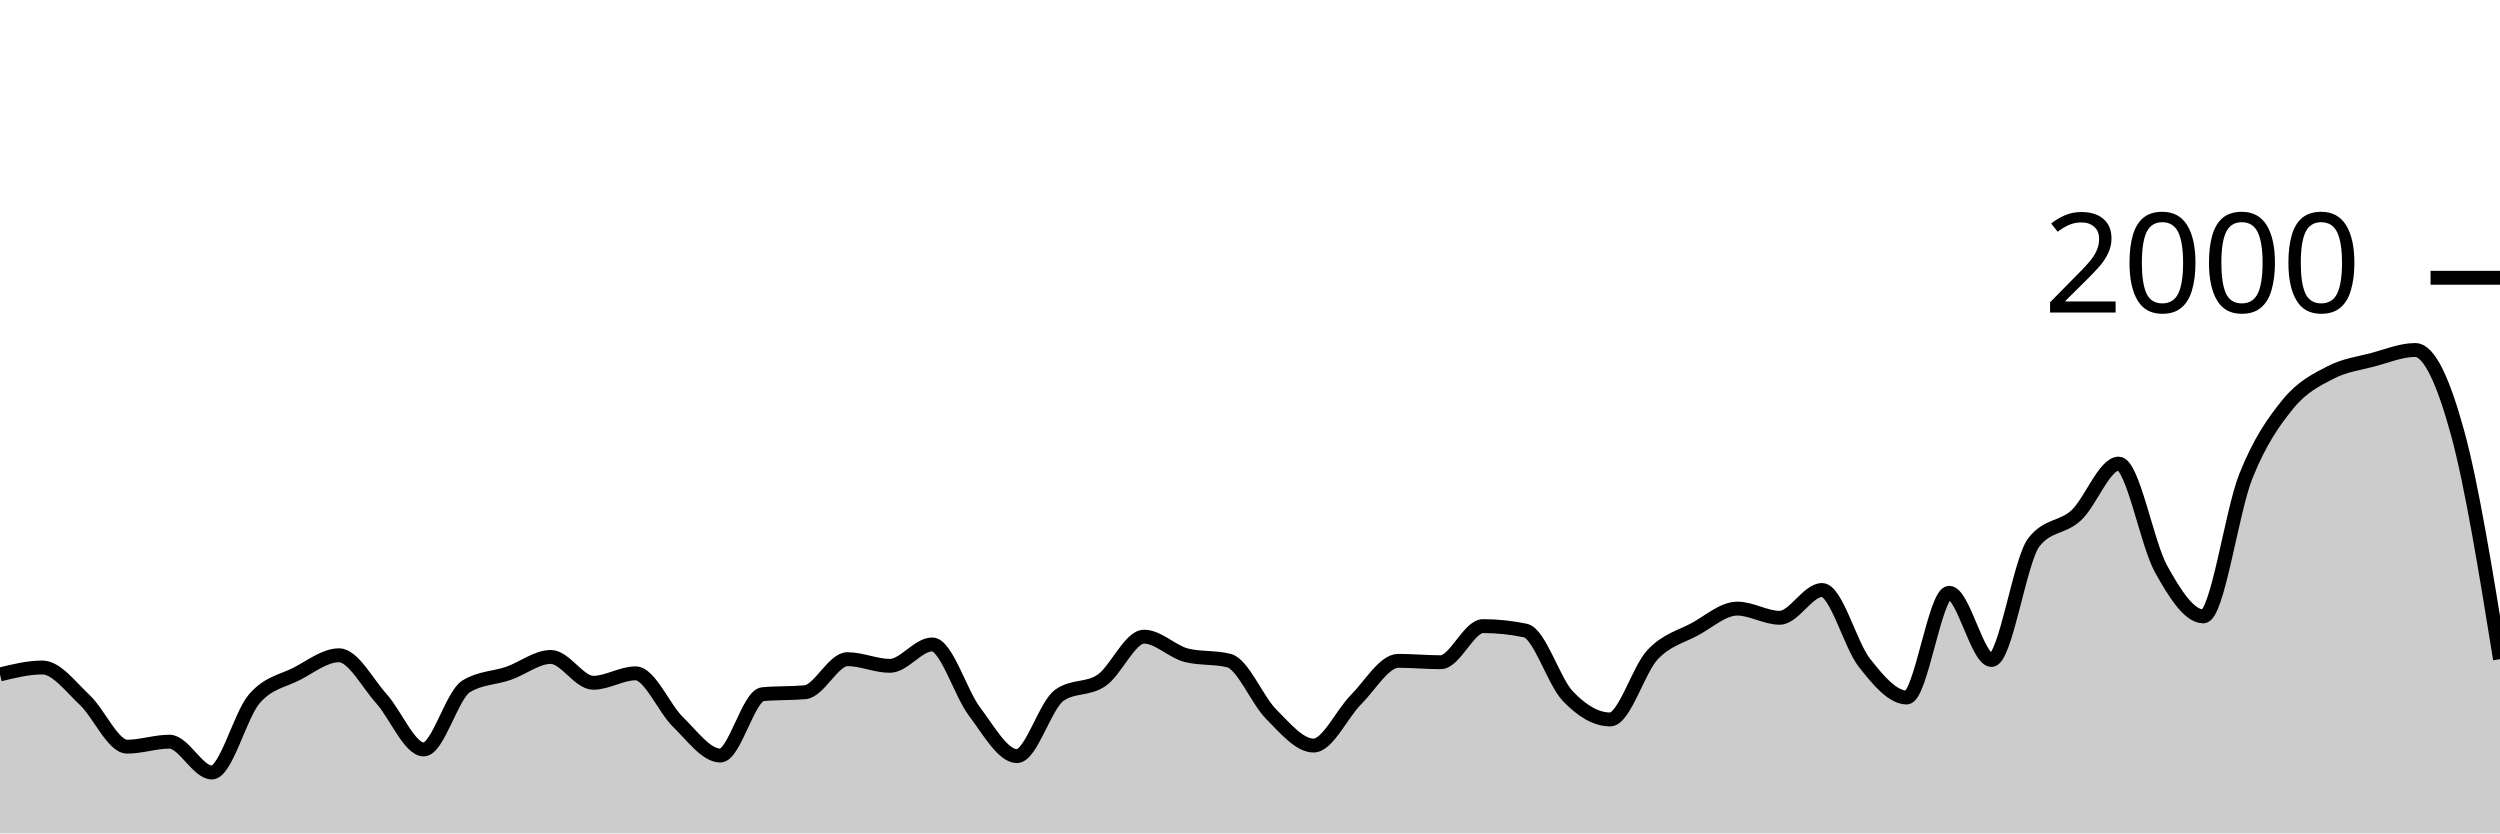
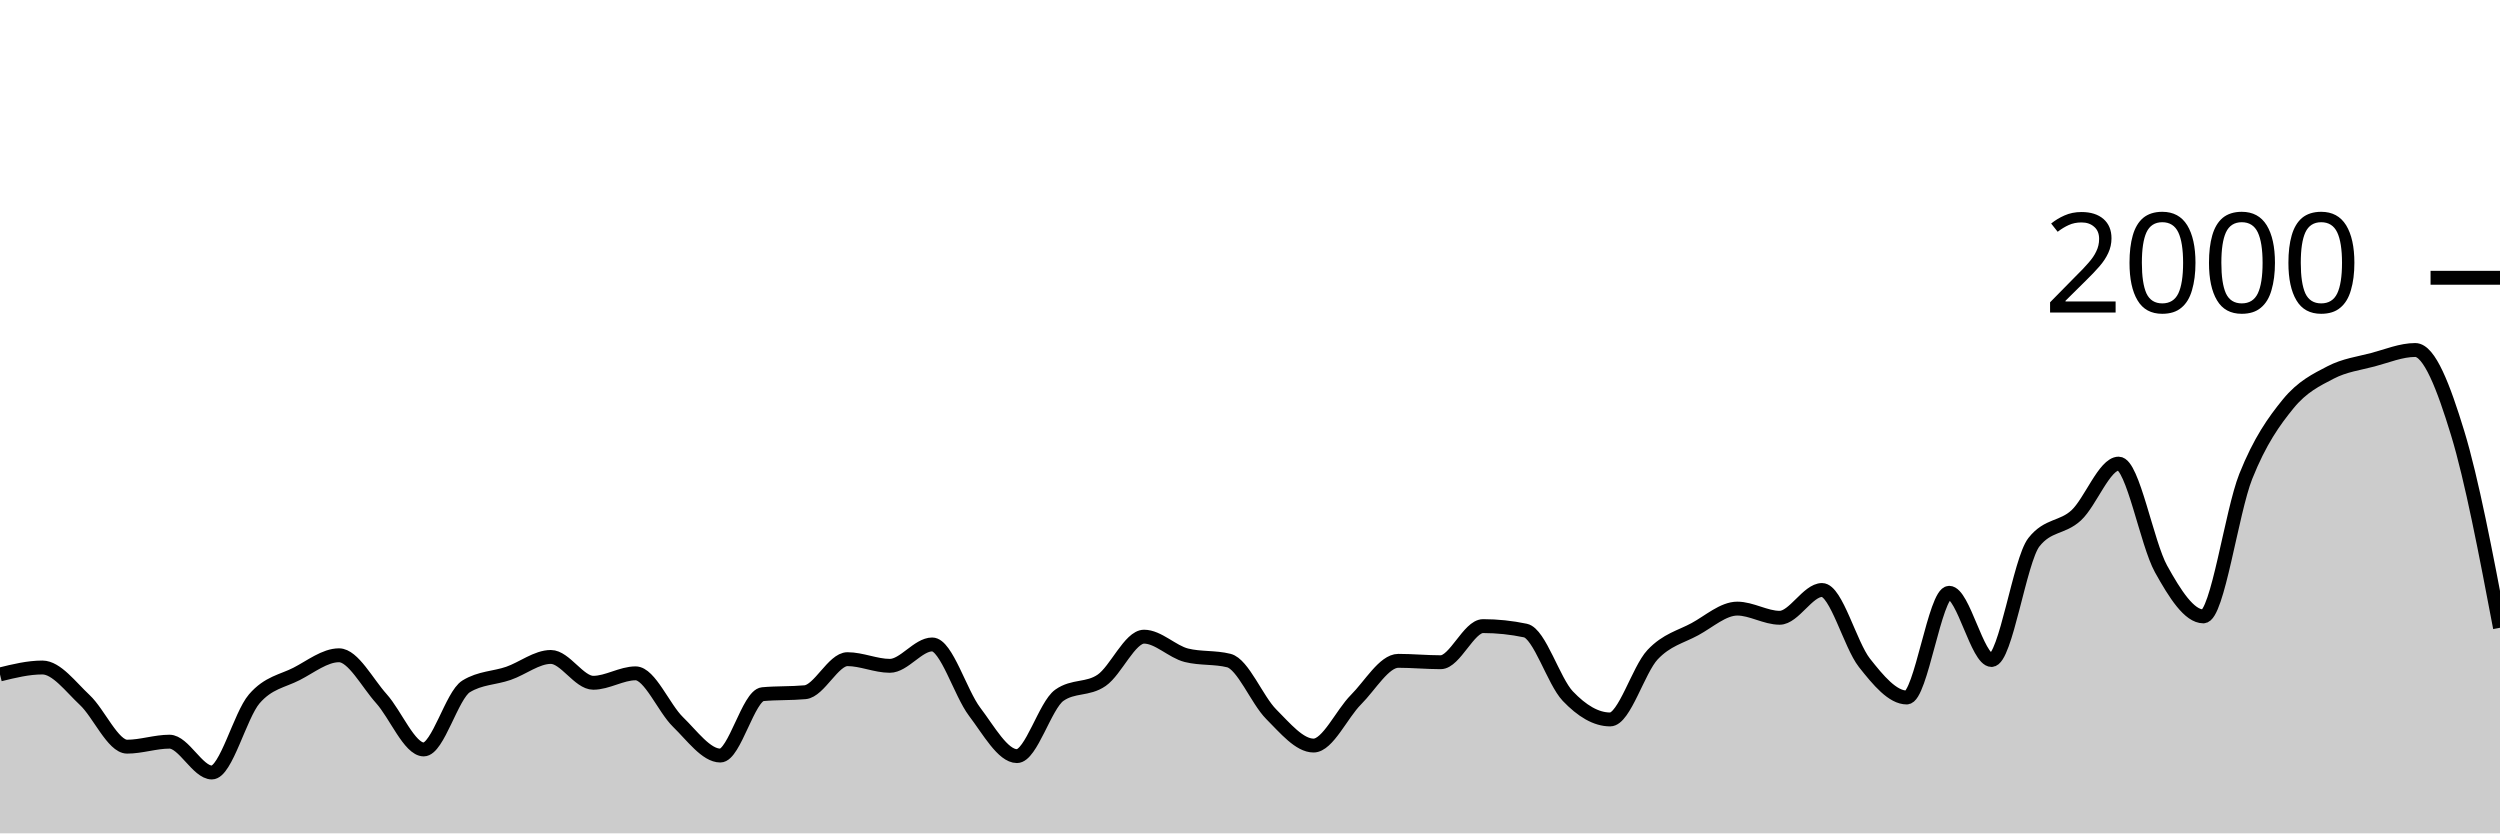
<svg xmlns="http://www.w3.org/2000/svg" viewBox="0 0 180 60">
  <g transform="translate(0,20)">
-     <path class="area" fill="rgba(0, 0, 0, 0.2)" d="M0,28.56C1.017,28.31,2.034,28.06,3.051,28.06C4.068,28.06,5.085,29.45,6.102,30.4C7.119,31.35,8.136,33.76,9.153,33.76C10.169,33.76,11.186,33.4,12.203,33.4C13.22,33.4,14.237,35.62,15.254,35.62C16.271,35.62,17.288,31.503,18.305,30.32C19.322,29.137,20.339,29.043,21.356,28.52C22.373,27.997,23.39,27.18,24.407,27.18C25.424,27.18,26.441,29.17,27.458,30.3C28.475,31.43,29.492,33.96,30.508,33.96C31.525,33.96,32.542,30.047,33.559,29.42C34.576,28.793,35.593,28.833,36.61,28.48C37.627,28.127,38.644,27.3,39.661,27.3C40.678,27.3,41.695,29.16,42.712,29.16C43.729,29.16,44.746,28.48,45.763,28.48C46.78,28.48,47.797,30.993,48.814,31.98C49.831,32.967,50.847,34.4,51.864,34.4C52.881,34.4,53.898,30.073,54.915,29.98C55.932,29.887,56.949,29.933,57.966,29.84C58.983,29.747,60,27.46,61.017,27.46C62.034,27.46,63.051,27.94,64.068,27.94C65.085,27.94,66.102,26.4,67.119,26.4C68.136,26.4,69.153,29.9,70.169,31.24C71.186,32.58,72.203,34.44,73.22,34.44C74.237,34.44,75.254,30.78,76.271,30.06C77.288,29.34,78.305,29.683,79.322,28.98C80.339,28.277,81.356,25.84,82.373,25.84C83.39,25.84,84.407,26.927,85.424,27.18C86.441,27.433,87.458,27.307,88.475,27.56C89.492,27.813,90.508,30.4,91.525,31.42C92.542,32.44,93.559,33.68,94.576,33.68C95.593,33.68,96.61,31.397,97.627,30.38C98.644,29.363,99.661,27.58,100.678,27.58C101.695,27.58,102.712,27.68,103.729,27.68C104.746,27.68,105.763,25.08,106.78,25.08C107.797,25.08,108.814,25.187,109.831,25.4C110.847,25.613,111.864,29.053,112.881,30.12C113.898,31.187,114.915,31.8,115.932,31.8C116.949,31.8,117.966,28.223,118.983,27.14C120,26.057,121.017,25.853,122.034,25.3C123.051,24.747,124.068,23.82,125.085,23.82C126.102,23.82,127.119,24.48,128.136,24.48C129.153,24.48,130.169,22.48,131.186,22.48C132.203,22.48,133.22,26.43,134.237,27.72C135.254,29.01,136.271,30.22,137.288,30.22C138.305,30.22,139.322,22.68,140.339,22.68C141.356,22.68,142.373,27.52,143.39,27.52C144.407,27.52,145.424,20.333,146.441,19.04C147.458,17.747,148.475,18.043,149.492,17.1C150.508,16.157,151.525,13.38,152.542,13.38C153.559,13.38,154.576,19.127,155.593,20.96C156.61,22.793,157.627,24.38,158.644,24.38C159.661,24.38,160.678,16.85,161.695,14.3C162.712,11.75,163.729,10.327,164.746,9.08C165.763,7.833,166.78,7.35,167.797,6.82C168.814,6.29,169.831,6.17,170.847,5.9C171.864,5.63,172.881,5.2,173.898,5.2C174.915,5.2,175.932,7.47,176.949,11.18C177.966,14.89,178.983,21.175,180,27.46L180,40C178.983,40,177.966,40,176.949,40C175.932,40,174.915,40,173.898,40C172.881,40,171.864,40,170.847,40C169.831,40,168.814,40,167.797,40C166.78,40,165.763,40,164.746,40C163.729,40,162.712,40,161.695,40C160.678,40,159.661,40,158.644,40C157.627,40,156.61,40,155.593,40C154.576,40,153.559,40,152.542,40C151.525,40,150.508,40,149.492,40C148.475,40,147.458,40,146.441,40C145.424,40,144.407,40,143.39,40C142.373,40,141.356,40,140.339,40C139.322,40,138.305,40,137.288,40C136.271,40,135.254,40,134.237,40C133.22,40,132.203,40,131.186,40C130.169,40,129.153,40,128.136,40C127.119,40,126.102,40,125.085,40C124.068,40,123.051,40,122.034,40C121.017,40,120,40,118.983,40C117.966,40,116.949,40,115.932,40C114.915,40,113.898,40,112.881,40C111.864,40,110.847,40,109.831,40C108.814,40,107.797,40,106.78,40C105.763,40,104.746,40,103.729,40C102.712,40,101.695,40,100.678,40C99.661,40,98.644,40,97.627,40C96.61,40,95.593,40,94.576,40C93.559,40,92.542,40,91.525,40C90.508,40,89.492,40,88.475,40C87.458,40,86.441,40,85.424,40C84.407,40,83.39,40,82.373,40C81.356,40,80.339,40,79.322,40C78.305,40,77.288,40,76.271,40C75.254,40,74.237,40,73.22,40C72.203,40,71.186,40,70.169,40C69.153,40,68.136,40,67.119,40C66.102,40,65.085,40,64.068,40C63.051,40,62.034,40,61.017,40C60,40,58.983,40,57.966,40C56.949,40,55.932,40,54.915,40C53.898,40,52.881,40,51.864,40C50.847,40,49.831,40,48.814,40C47.797,40,46.78,40,45.763,40C44.746,40,43.729,40,42.712,40C41.695,40,40.678,40,39.661,40C38.644,40,37.627,40,36.61,40C35.593,40,34.576,40,33.559,40C32.542,40,31.525,40,30.508,40C29.492,40,28.475,40,27.458,40C26.441,40,25.424,40,24.407,40C23.39,40,22.373,40,21.356,40C20.339,40,19.322,40,18.305,40C17.288,40,16.271,40,15.254,40C14.237,40,13.22,40,12.203,40C11.186,40,10.169,40,9.153,40C8.136,40,7.119,40,6.102,40C5.085,40,4.068,40,3.051,40C2.034,40,1.017,40,0,40Z" />
-     <path class="line" stroke="black" fill="none" d="M0,28.56C1.017,28.31,2.034,28.06,3.051,28.06C4.068,28.06,5.085,29.45,6.102,30.4C7.119,31.35,8.136,33.76,9.153,33.76C10.169,33.76,11.186,33.4,12.203,33.4C13.22,33.4,14.237,35.62,15.254,35.62C16.271,35.62,17.288,31.503,18.305,30.32C19.322,29.137,20.339,29.043,21.356,28.52C22.373,27.997,23.39,27.18,24.407,27.18C25.424,27.18,26.441,29.17,27.458,30.3C28.475,31.43,29.492,33.96,30.508,33.96C31.525,33.96,32.542,30.047,33.559,29.42C34.576,28.793,35.593,28.833,36.61,28.48C37.627,28.127,38.644,27.3,39.661,27.3C40.678,27.3,41.695,29.16,42.712,29.16C43.729,29.16,44.746,28.48,45.763,28.48C46.78,28.48,47.797,30.993,48.814,31.98C49.831,32.967,50.847,34.4,51.864,34.4C52.881,34.4,53.898,30.073,54.915,29.98C55.932,29.887,56.949,29.933,57.966,29.84C58.983,29.747,60,27.46,61.017,27.46C62.034,27.46,63.051,27.94,64.068,27.94C65.085,27.94,66.102,26.4,67.119,26.4C68.136,26.4,69.153,29.9,70.169,31.24C71.186,32.58,72.203,34.44,73.22,34.44C74.237,34.44,75.254,30.78,76.271,30.06C77.288,29.34,78.305,29.683,79.322,28.98C80.339,28.277,81.356,25.84,82.373,25.84C83.39,25.84,84.407,26.927,85.424,27.18C86.441,27.433,87.458,27.307,88.475,27.56C89.492,27.813,90.508,30.4,91.525,31.42C92.542,32.44,93.559,33.68,94.576,33.68C95.593,33.68,96.61,31.397,97.627,30.38C98.644,29.363,99.661,27.58,100.678,27.58C101.695,27.58,102.712,27.68,103.729,27.68C104.746,27.68,105.763,25.08,106.78,25.08C107.797,25.08,108.814,25.187,109.831,25.4C110.847,25.613,111.864,29.053,112.881,30.12C113.898,31.187,114.915,31.8,115.932,31.8C116.949,31.8,117.966,28.223,118.983,27.14C120,26.057,121.017,25.853,122.034,25.3C123.051,24.747,124.068,23.82,125.085,23.82C126.102,23.82,127.119,24.48,128.136,24.48C129.153,24.48,130.169,22.48,131.186,22.48C132.203,22.48,133.22,26.43,134.237,27.72C135.254,29.01,136.271,30.22,137.288,30.22C138.305,30.22,139.322,22.68,140.339,22.68C141.356,22.68,142.373,27.52,143.39,27.52C144.407,27.52,145.424,20.333,146.441,19.04C147.458,17.747,148.475,18.043,149.492,17.1C150.508,16.157,151.525,13.38,152.542,13.38C153.559,13.38,154.576,19.127,155.593,20.96C156.61,22.793,157.627,24.38,158.644,24.38C159.661,24.38,160.678,16.85,161.695,14.3C162.712,11.75,163.729,10.327,164.746,9.08C165.763,7.833,166.78,7.35,167.797,6.82C168.814,6.29,169.831,6.17,170.847,5.9C171.864,5.63,172.881,5.2,173.898,5.2C174.915,5.2,175.932,7.47,176.949,11.18C177.966,14.89,178.983,21.175,180,27.46" />
+     <path class="area" fill="rgba(0, 0, 0, 0.2)" d="M0,28.56C1.017,28.31,2.034,28.06,3.051,28.06C4.068,28.06,5.085,29.45,6.102,30.4C7.119,31.35,8.136,33.76,9.153,33.76C10.169,33.76,11.186,33.4,12.203,33.4C13.22,33.4,14.237,35.62,15.254,35.62C16.271,35.62,17.288,31.503,18.305,30.32C19.322,29.137,20.339,29.043,21.356,28.52C22.373,27.997,23.39,27.18,24.407,27.18C25.424,27.18,26.441,29.17,27.458,30.3C28.475,31.43,29.492,33.96,30.508,33.96C31.525,33.96,32.542,30.047,33.559,29.42C34.576,28.793,35.593,28.833,36.61,28.48C37.627,28.127,38.644,27.3,39.661,27.3C40.678,27.3,41.695,29.16,42.712,29.16C43.729,29.16,44.746,28.48,45.763,28.48C46.78,28.48,47.797,30.993,48.814,31.98C49.831,32.967,50.847,34.4,51.864,34.4C52.881,34.4,53.898,30.073,54.915,29.98C55.932,29.887,56.949,29.933,57.966,29.84C58.983,29.747,60,27.46,61.017,27.46C62.034,27.46,63.051,27.94,64.068,27.94C65.085,27.94,66.102,26.4,67.119,26.4C68.136,26.4,69.153,29.9,70.169,31.24C71.186,32.58,72.203,34.44,73.22,34.44C74.237,34.44,75.254,30.78,76.271,30.06C77.288,29.34,78.305,29.683,79.322,28.98C80.339,28.277,81.356,25.84,82.373,25.84C83.39,25.84,84.407,26.927,85.424,27.18C86.441,27.433,87.458,27.307,88.475,27.56C89.492,27.813,90.508,30.4,91.525,31.42C92.542,32.44,93.559,33.68,94.576,33.68C95.593,33.68,96.61,31.397,97.627,30.38C98.644,29.363,99.661,27.58,100.678,27.58C101.695,27.58,102.712,27.68,103.729,27.68C104.746,27.68,105.763,25.08,106.78,25.08C107.797,25.08,108.814,25.187,109.831,25.4C110.847,25.613,111.864,29.053,112.881,30.12C113.898,31.187,114.915,31.8,115.932,31.8C116.949,31.8,117.966,28.223,118.983,27.14C120,26.057,121.017,25.853,122.034,25.3C123.051,24.747,124.068,23.82,125.085,23.82C126.102,23.82,127.119,24.48,128.136,24.48C129.153,24.48,130.169,22.48,131.186,22.48C132.203,22.48,133.22,26.43,134.237,27.72C135.254,29.01,136.271,30.22,137.288,30.22C138.305,30.22,139.322,22.68,140.339,22.68C141.356,22.68,142.373,27.52,143.39,27.52C144.407,27.52,145.424,20.333,146.441,19.04C147.458,17.747,148.475,18.043,149.492,17.1C150.508,16.157,151.525,13.38,152.542,13.38C153.559,13.38,154.576,19.127,155.593,20.96C156.61,22.793,157.627,24.38,158.644,24.38C159.661,24.38,160.678,16.85,161.695,14.3C162.712,11.75,163.729,10.327,164.746,9.08C165.763,7.833,166.78,7.35,167.797,6.82C168.814,6.29,169.831,6.17,170.847,5.9C171.864,5.63,172.881,5.2,173.898,5.2C174.915,5.2,175.932,7.847,176.949,11.18C177.966,14.513,178.983,19.857,180,25.2L180,40C178.983,40,177.966,40,176.949,40C175.932,40,174.915,40,173.898,40C172.881,40,171.864,40,170.847,40C169.831,40,168.814,40,167.797,40C166.78,40,165.763,40,164.746,40C163.729,40,162.712,40,161.695,40C160.678,40,159.661,40,158.644,40C157.627,40,156.61,40,155.593,40C154.576,40,153.559,40,152.542,40C151.525,40,150.508,40,149.492,40C148.475,40,147.458,40,146.441,40C145.424,40,144.407,40,143.39,40C142.373,40,141.356,40,140.339,40C139.322,40,138.305,40,137.288,40C136.271,40,135.254,40,134.237,40C133.22,40,132.203,40,131.186,40C130.169,40,129.153,40,128.136,40C127.119,40,126.102,40,125.085,40C124.068,40,123.051,40,122.034,40C121.017,40,120,40,118.983,40C117.966,40,116.949,40,115.932,40C114.915,40,113.898,40,112.881,40C111.864,40,110.847,40,109.831,40C108.814,40,107.797,40,106.78,40C105.763,40,104.746,40,103.729,40C102.712,40,101.695,40,100.678,40C99.661,40,98.644,40,97.627,40C96.61,40,95.593,40,94.576,40C93.559,40,92.542,40,91.525,40C90.508,40,89.492,40,88.475,40C87.458,40,86.441,40,85.424,40C84.407,40,83.39,40,82.373,40C81.356,40,80.339,40,79.322,40C78.305,40,77.288,40,76.271,40C75.254,40,74.237,40,73.22,40C72.203,40,71.186,40,70.169,40C69.153,40,68.136,40,67.119,40C66.102,40,65.085,40,64.068,40C63.051,40,62.034,40,61.017,40C60,40,58.983,40,57.966,40C56.949,40,55.932,40,54.915,40C53.898,40,52.881,40,51.864,40C50.847,40,49.831,40,48.814,40C47.797,40,46.78,40,45.763,40C44.746,40,43.729,40,42.712,40C41.695,40,40.678,40,39.661,40C38.644,40,37.627,40,36.61,40C35.593,40,34.576,40,33.559,40C32.542,40,31.525,40,30.508,40C29.492,40,28.475,40,27.458,40C26.441,40,25.424,40,24.407,40C23.39,40,22.373,40,21.356,40C20.339,40,19.322,40,18.305,40C17.288,40,16.271,40,15.254,40C14.237,40,13.22,40,12.203,40C11.186,40,10.169,40,9.153,40C8.136,40,7.119,40,6.102,40C5.085,40,4.068,40,3.051,40C2.034,40,1.017,40,0,40Z" />
+     <path class="line" stroke="black" fill="none" d="M0,28.56C1.017,28.31,2.034,28.06,3.051,28.06C4.068,28.06,5.085,29.45,6.102,30.4C7.119,31.35,8.136,33.76,9.153,33.76C10.169,33.76,11.186,33.4,12.203,33.4C13.22,33.4,14.237,35.62,15.254,35.62C16.271,35.62,17.288,31.503,18.305,30.32C19.322,29.137,20.339,29.043,21.356,28.52C22.373,27.997,23.39,27.18,24.407,27.18C25.424,27.18,26.441,29.17,27.458,30.3C28.475,31.43,29.492,33.96,30.508,33.96C31.525,33.96,32.542,30.047,33.559,29.42C34.576,28.793,35.593,28.833,36.61,28.48C37.627,28.127,38.644,27.3,39.661,27.3C40.678,27.3,41.695,29.16,42.712,29.16C43.729,29.16,44.746,28.48,45.763,28.48C46.78,28.48,47.797,30.993,48.814,31.98C49.831,32.967,50.847,34.4,51.864,34.4C52.881,34.4,53.898,30.073,54.915,29.98C55.932,29.887,56.949,29.933,57.966,29.84C58.983,29.747,60,27.46,61.017,27.46C62.034,27.46,63.051,27.94,64.068,27.94C65.085,27.94,66.102,26.4,67.119,26.4C68.136,26.4,69.153,29.9,70.169,31.24C71.186,32.58,72.203,34.44,73.22,34.44C74.237,34.44,75.254,30.78,76.271,30.06C77.288,29.34,78.305,29.683,79.322,28.98C80.339,28.277,81.356,25.84,82.373,25.84C83.39,25.84,84.407,26.927,85.424,27.18C86.441,27.433,87.458,27.307,88.475,27.56C89.492,27.813,90.508,30.4,91.525,31.42C92.542,32.44,93.559,33.68,94.576,33.68C95.593,33.68,96.61,31.397,97.627,30.38C98.644,29.363,99.661,27.58,100.678,27.58C101.695,27.58,102.712,27.68,103.729,27.68C104.746,27.68,105.763,25.08,106.78,25.08C107.797,25.08,108.814,25.187,109.831,25.4C110.847,25.613,111.864,29.053,112.881,30.12C113.898,31.187,114.915,31.8,115.932,31.8C116.949,31.8,117.966,28.223,118.983,27.14C120,26.057,121.017,25.853,122.034,25.3C123.051,24.747,124.068,23.82,125.085,23.82C126.102,23.82,127.119,24.48,128.136,24.48C129.153,24.48,130.169,22.48,131.186,22.48C132.203,22.48,133.22,26.43,134.237,27.72C135.254,29.01,136.271,30.22,137.288,30.22C138.305,30.22,139.322,22.68,140.339,22.68C141.356,22.68,142.373,27.52,143.39,27.52C144.407,27.52,145.424,20.333,146.441,19.04C147.458,17.747,148.475,18.043,149.492,17.1C150.508,16.157,151.525,13.38,152.542,13.38C153.559,13.38,154.576,19.127,155.593,20.96C156.61,22.793,157.627,24.38,158.644,24.38C159.661,24.38,160.678,16.85,161.695,14.3C162.712,11.75,163.729,10.327,164.746,9.08C165.763,7.833,166.78,7.35,167.797,6.82C168.814,6.29,169.831,6.17,170.847,5.9C171.864,5.63,172.881,5.2,173.898,5.2C174.915,5.2,175.932,7.847,176.949,11.18C177.966,14.513,178.983,19.857,180,25.2" />
    <path class="axis-ceiling" stroke-width="1" stroke="black" fill="none" d="M175,0L180,0" />
    <text class="axis-ceiling-label" font-family="sans-serif" text-anchor="end" font-size="10px" x="170" y="2.5">2000</text>
  </g>
</svg>
